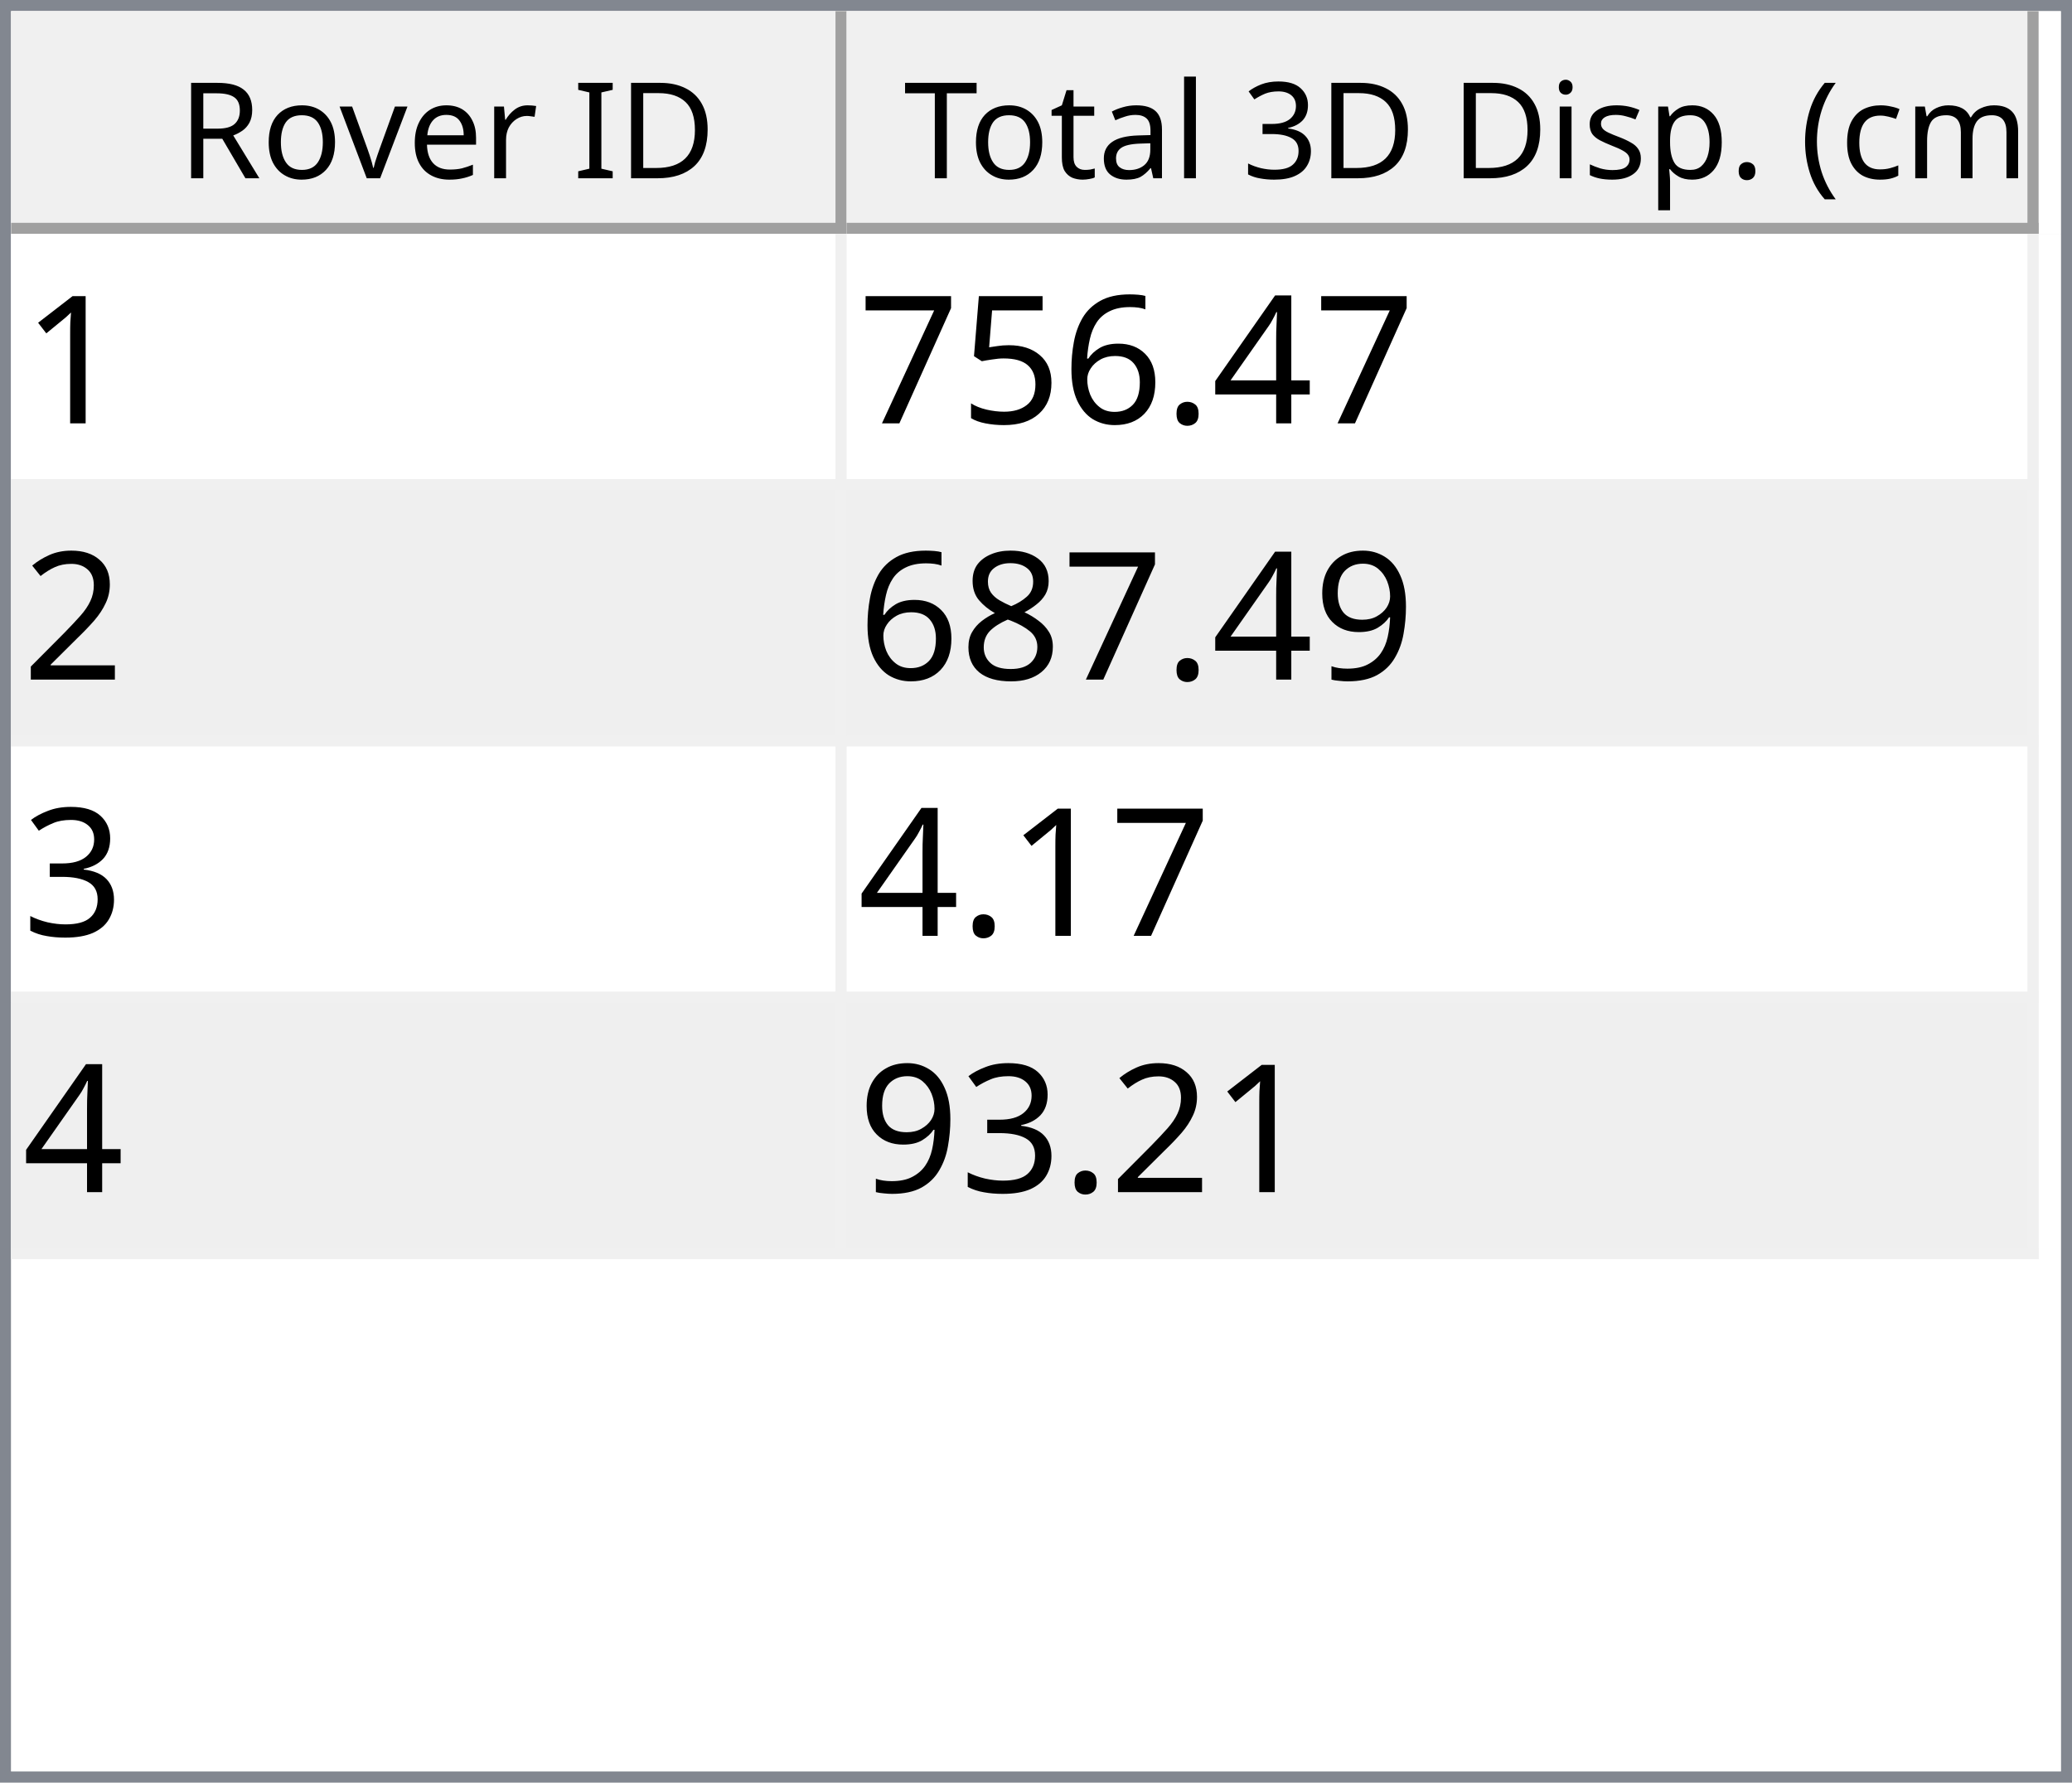
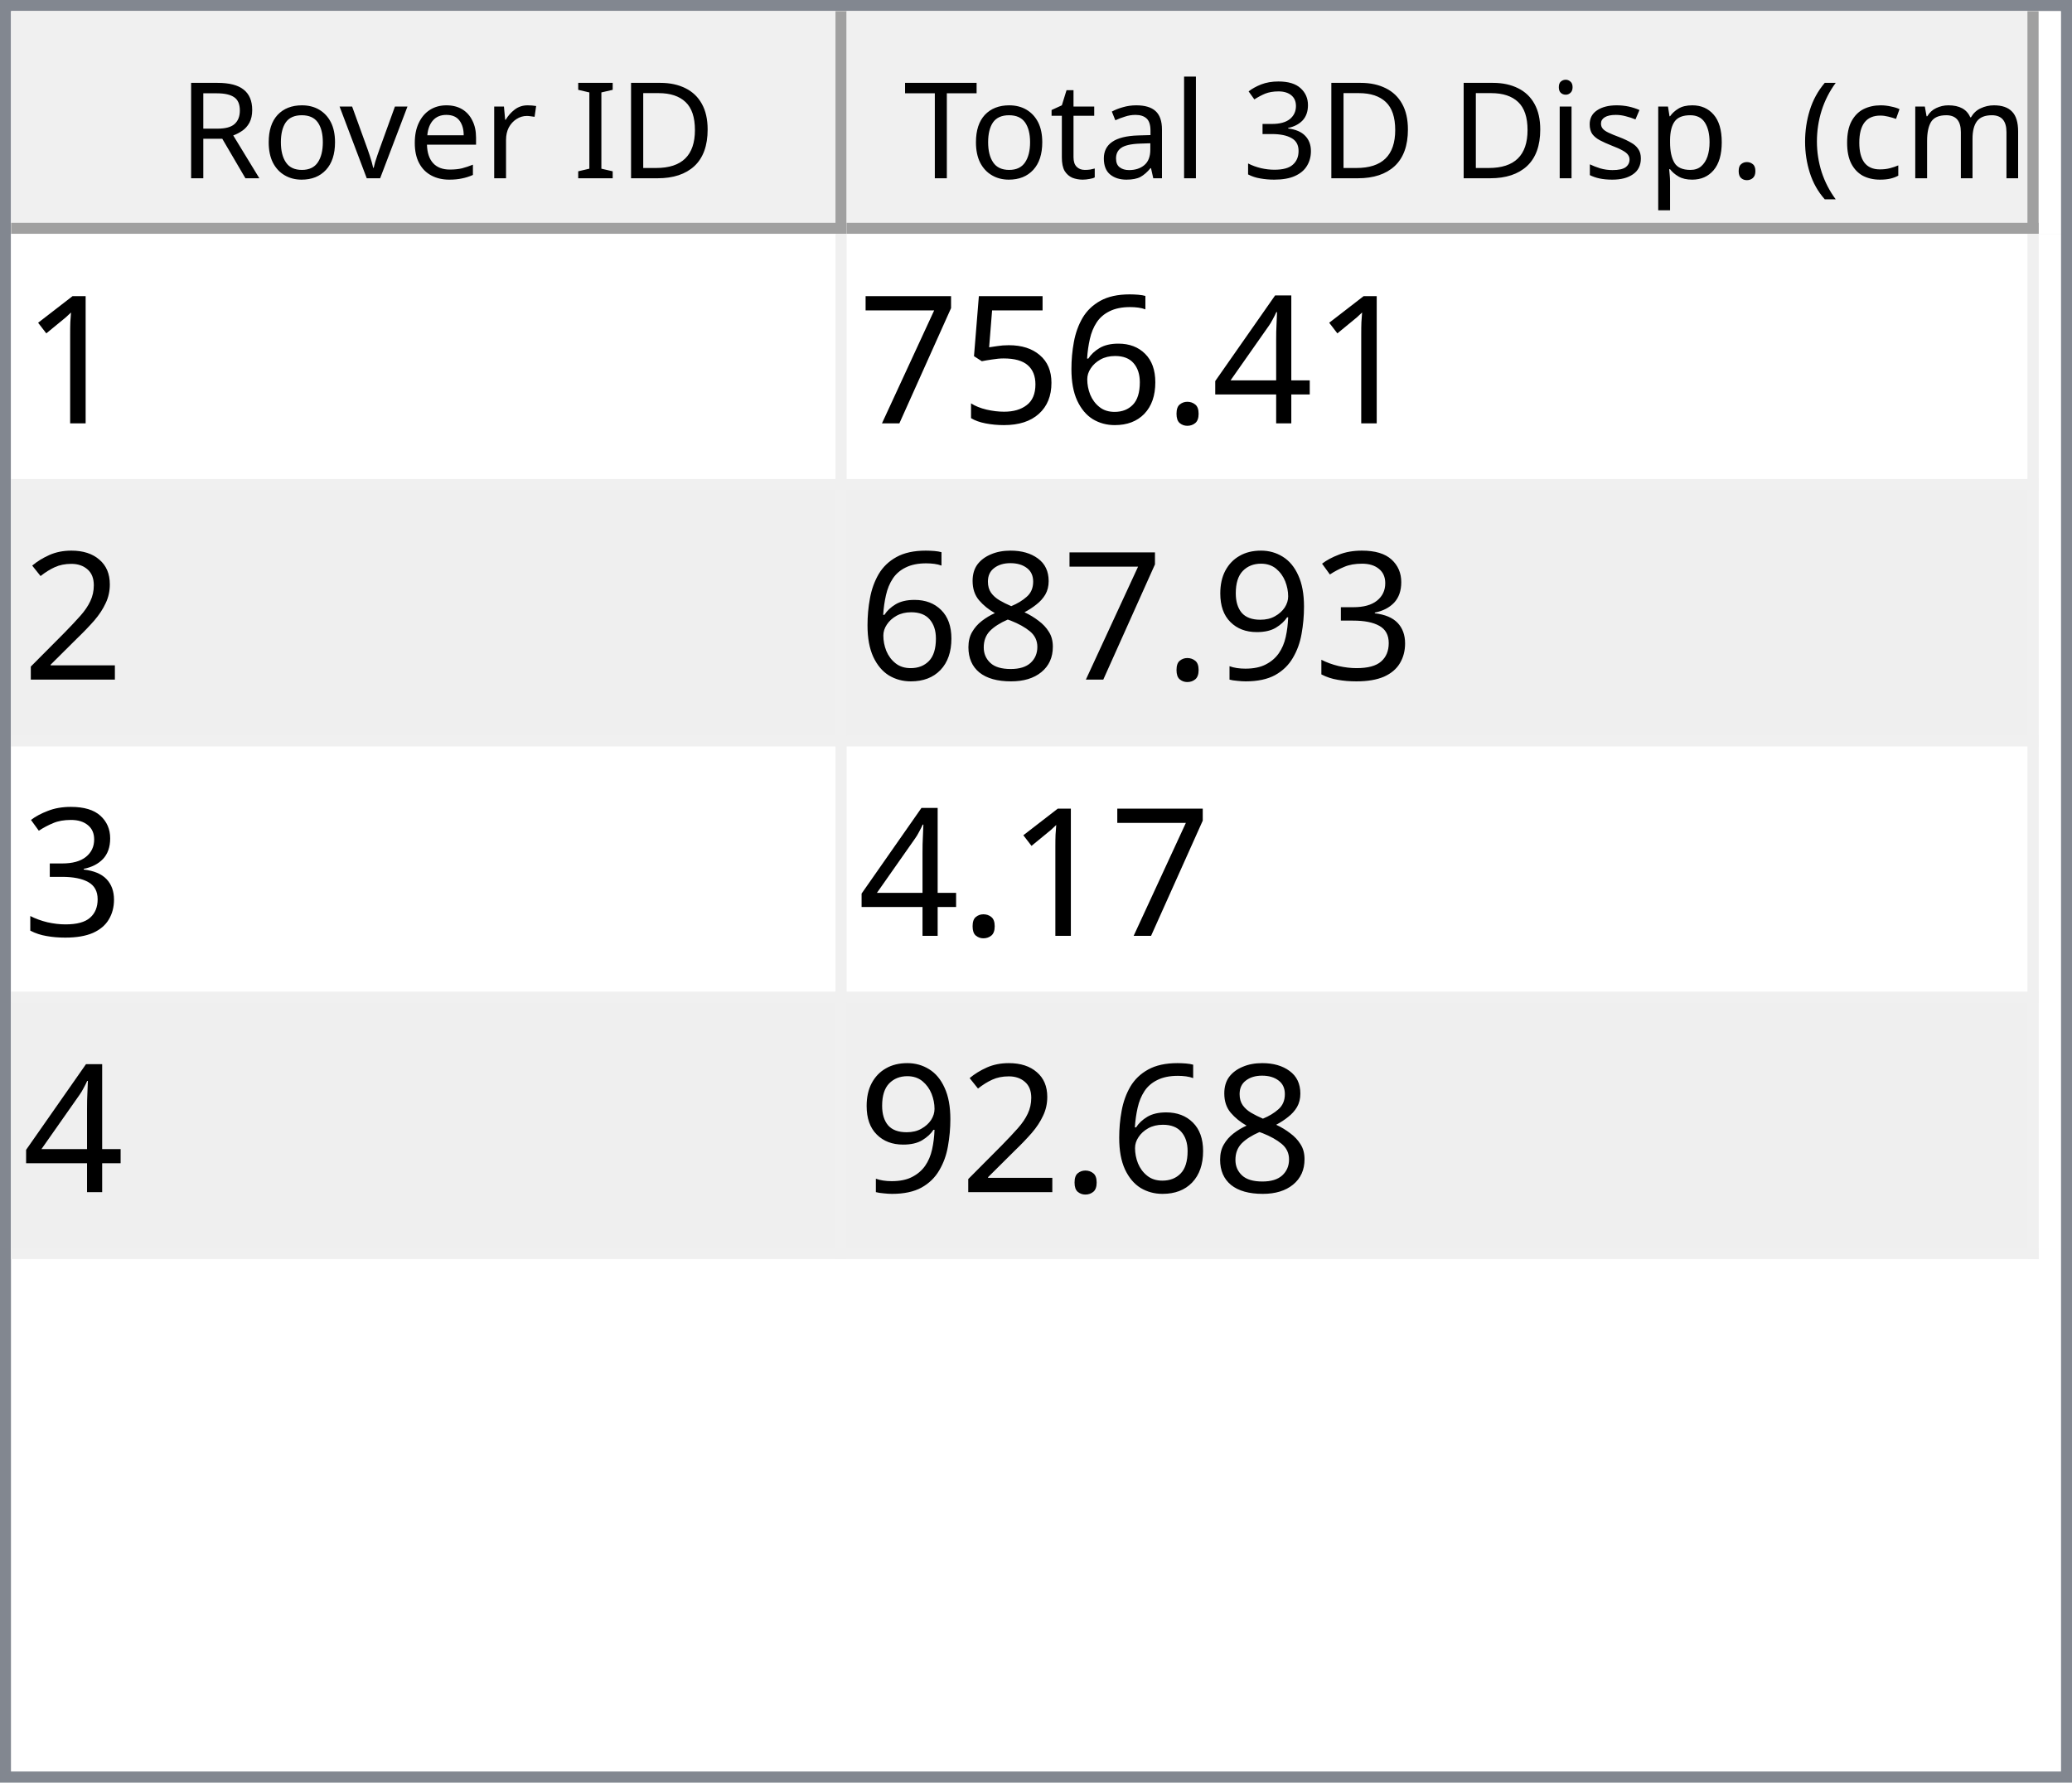
<svg xmlns="http://www.w3.org/2000/svg" style="fill-opacity:1; color-rendering:auto; color-interpolation:auto; text-rendering:auto; stroke:black; stroke-linecap:square; stroke-miterlimit:10; shape-rendering:auto; stroke-opacity:1; fill:black; stroke-dasharray:none; font-weight:normal; stroke-width:1; font-family:'Dialog'; font-style:normal; stroke-linejoin:miter; font-size:12px; stroke-dashoffset:0; image-rendering:auto;" width="186" height="160">
  <defs id="genericDefs" />
  <g>
    <defs id="defs1">
      <clipPath clipPathUnits="userSpaceOnUse" id="clipPath1">
        <path d="M0 0 L186 0 L186 160 L0 160 L0 0 Z" />
      </clipPath>
      <clipPath clipPathUnits="userSpaceOnUse" id="clipPath2">
        <path d="M0 0 L0 160 L186 160 L186 0 Z" />
      </clipPath>
      <clipPath clipPathUnits="userSpaceOnUse" id="clipPath3">
        <path d="M0 0 L0 20 L184 20 L184 0 Z" />
      </clipPath>
      <clipPath clipPathUnits="userSpaceOnUse" id="clipPath4">
        <path d="M0 0 L0 20 L75 20 L75 0 Z" />
      </clipPath>
      <clipPath clipPathUnits="userSpaceOnUse" id="clipPath5">
        <path d="M1 1 L1 19 L74 19 L74 1 Z" />
      </clipPath>
      <clipPath clipPathUnits="userSpaceOnUse" id="clipPath6">
        <path d="M0 0 L0 18 L73 18 L73 0 Z" />
      </clipPath>
      <clipPath clipPathUnits="userSpaceOnUse" id="clipPath7">
        <path d="M-0.5 -0.5 L-0.5 19.5 L74.5 19.5 L74.5 -0.5 Z" />
      </clipPath>
      <clipPath clipPathUnits="userSpaceOnUse" id="clipPath8">
        <path d="M0 0 L0 20 L107 20 L107 0 Z" />
      </clipPath>
      <clipPath clipPathUnits="userSpaceOnUse" id="clipPath9">
        <path d="M1 1 L1 19 L106 19 L106 1 Z" />
      </clipPath>
      <clipPath clipPathUnits="userSpaceOnUse" id="clipPath10">
        <path d="M0 0 L0 18 L105 18 L105 0 Z" />
      </clipPath>
      <clipPath clipPathUnits="userSpaceOnUse" id="clipPath11">
        <path d="M-0.5 -0.5 L-0.5 19.5 L106.5 19.5 L106.5 -0.5 Z" />
      </clipPath>
      <clipPath clipPathUnits="userSpaceOnUse" id="clipPath12">
        <path d="M0 0 L0 138 L184 138 L184 0 Z" />
      </clipPath>
      <clipPath clipPathUnits="userSpaceOnUse" id="clipPath13">
        <path d="M0 0 L0 92 L182 92 L182 0 Z" />
      </clipPath>
      <clipPath clipPathUnits="userSpaceOnUse" id="clipPath14">
        <path d="M-0.5 -0.5 L-0.5 91.5 L181.5 91.5 L181.5 -0.5 Z" />
      </clipPath>
      <clipPath clipPathUnits="userSpaceOnUse" id="clipPath15">
        <path d="M0 0 L0 22 L74 22 L74 0 Z" />
      </clipPath>
      <clipPath clipPathUnits="userSpaceOnUse" id="clipPath16">
        <path d="M0 0 L0 22 L106 22 L106 0 Z" />
      </clipPath>
      <font horiz-adv-x="64.551" id="font1">
        <font-face ascent="107.91" descent="25.098" units-per-em="100" style="font-style:normal; font-family:Segoe UI; font-weight:normal;" />
        <missing-glyph horiz-adv-x="64.551" d="M8.109 0 L8.109 68.266 L56.453 68.266 L56.453 0 L8.109 0 ZM15.328 7.234 L49.219 7.234 L49.219 61.031 L15.328 61.031 L15.328 7.234 Z" />
        <glyph unicode="D" horiz-adv-x="70.117" d="M9.188 0 L9.188 70.016 L28.516 70.016 Q65.531 70.016 65.531 35.891 Q65.531 19.672 55.25 9.836 Q44.969 0 27.734 0 L9.188 0 ZM17.391 62.594 L17.391 7.422 L27.828 7.422 Q41.609 7.422 49.273 14.797 Q56.938 22.172 56.938 35.688 Q56.938 62.594 28.328 62.594 L17.391 62.594 Z" />
        <glyph unicode="I" horiz-adv-x="26.611" d="M17.391 0 L9.188 0 L9.188 70.016 L17.391 70.016 L17.391 0 Z" />
        <glyph unicode=" " horiz-adv-x="27.393" d="" />
        <glyph unicode="r" horiz-adv-x="34.766" d="M34.188 41.891 Q32.078 43.5 28.125 43.5 Q23 43.5 19.555 38.672 Q16.109 33.844 16.109 25.484 L16.109 0 L8.109 0 L8.109 50 L16.109 50 L16.109 39.703 L16.312 39.703 Q18.016 44.969 21.531 47.922 Q25.047 50.875 29.391 50.875 Q32.516 50.875 34.188 50.203 L34.188 41.891 Z" />
        <glyph unicode="e" horiz-adv-x="52.295" d="M48.297 23 L12.984 23 Q13.188 14.656 17.484 10.109 Q21.781 5.562 29.297 5.562 Q37.75 5.562 44.828 11.141 L44.828 3.609 Q38.234 -1.172 27.391 -1.172 Q16.797 -1.172 10.742 5.641 Q4.688 12.453 4.688 24.812 Q4.688 36.469 11.305 43.82 Q17.922 51.172 27.734 51.172 Q37.547 51.172 42.922 44.828 Q48.297 38.484 48.297 27.203 L48.297 23 ZM40.094 29.781 Q40.047 36.719 36.75 40.578 Q33.453 44.438 27.594 44.438 Q21.922 44.438 17.969 40.383 Q14.016 36.328 13.094 29.781 L40.094 29.781 Z" />
        <glyph unicode="v" horiz-adv-x="47.9" d="M47.406 50 L27.484 0 L19.625 0 L0.688 50 L9.469 50 L22.172 13.672 Q23.578 9.672 23.922 6.688 L24.125 6.688 Q24.609 10.453 25.688 13.484 L38.969 50 L47.406 50 Z" />
        <glyph unicode="o" horiz-adv-x="58.594" d="M29 -1.172 Q17.922 -1.172 11.305 5.836 Q4.688 12.844 4.688 24.422 Q4.688 37.016 11.57 44.094 Q18.453 51.172 30.172 51.172 Q41.359 51.172 47.633 44.289 Q53.906 37.406 53.906 25.203 Q53.906 13.234 47.141 6.031 Q40.375 -1.172 29 -1.172 ZM29.594 44.438 Q21.875 44.438 17.383 39.188 Q12.891 33.938 12.891 24.703 Q12.891 15.828 17.43 10.695 Q21.969 5.562 29.594 5.562 Q37.359 5.562 41.531 10.594 Q45.703 15.625 45.703 24.906 Q45.703 34.281 41.531 39.359 Q37.359 44.438 29.594 44.438 Z" />
        <glyph unicode="R" horiz-adv-x="59.814" d="M59.375 0 L49.609 0 L37.891 19.625 Q36.281 22.359 34.766 24.289 Q33.25 26.219 31.664 27.438 Q30.078 28.656 28.25 29.219 Q26.422 29.781 24.125 29.781 L17.391 29.781 L17.391 0 L9.188 0 L9.188 70.016 L30.078 70.016 Q34.672 70.016 38.555 68.867 Q42.438 67.719 45.289 65.375 Q48.141 63.031 49.758 59.547 Q51.375 56.062 51.375 51.375 Q51.375 47.703 50.273 44.656 Q49.172 41.609 47.148 39.211 Q45.125 36.812 42.266 35.133 Q39.406 33.453 35.844 32.516 L35.844 32.328 Q37.594 31.547 38.891 30.547 Q40.188 29.547 41.359 28.18 Q42.531 26.812 43.68 25.078 Q44.828 23.344 46.234 21.047 L59.375 0 ZM17.391 62.594 L17.391 37.203 L28.516 37.203 Q31.594 37.203 34.203 38.133 Q36.812 39.062 38.719 40.797 Q40.625 42.531 41.703 45.047 Q42.781 47.562 42.781 50.688 Q42.781 56.297 39.141 59.445 Q35.5 62.594 28.609 62.594 L17.391 62.594 Z" />
        <glyph unicode=")" horiz-adv-x="30.176" d="M8.297 -15.922 L1.172 -15.922 Q16.406 2.344 16.406 26.812 Q16.406 51.469 1.078 70.016 L8.297 70.016 Q23.531 52.156 23.531 26.703 Q23.531 1.375 8.297 -15.922 Z" />
        <glyph unicode="m" horiz-adv-x="86.133" d="M79.109 0 L71.094 0 L71.094 28.719 Q71.094 37.016 68.531 40.727 Q65.969 44.438 59.906 44.438 Q54.781 44.438 51.195 39.75 Q47.609 35.062 47.609 28.516 L47.609 0 L39.594 0 L39.594 29.688 Q39.594 44.438 28.219 44.438 Q22.953 44.438 19.531 40.016 Q16.109 35.594 16.109 28.516 L16.109 0 L8.109 0 L8.109 50 L16.109 50 L16.109 42.094 L16.312 42.094 Q21.625 51.172 31.844 51.172 Q36.969 51.172 40.773 48.312 Q44.578 45.453 46 40.828 Q51.562 51.172 62.594 51.172 Q79.109 51.172 79.109 30.812 L79.109 0 Z" />
        <glyph unicode="c" horiz-adv-x="46.191" d="M42.188 2.297 Q36.422 -1.172 28.516 -1.172 Q17.828 -1.172 11.258 5.789 Q4.688 12.75 4.688 23.828 Q4.688 36.188 11.766 43.68 Q18.844 51.172 30.672 51.172 Q37.25 51.172 42.281 48.734 L42.281 40.531 Q36.719 44.438 30.375 44.438 Q22.703 44.438 17.797 38.945 Q12.891 33.453 12.891 24.516 Q12.891 15.719 17.508 10.641 Q22.125 5.562 29.891 5.562 Q36.422 5.562 42.188 9.906 L42.188 2.297 Z" />
        <glyph unicode="(" horiz-adv-x="30.176" d="M29.109 -15.922 L21.969 -15.922 Q6.844 1.375 6.844 26.703 Q6.844 52.156 21.969 70.016 L29.203 70.016 Q13.875 51.469 13.875 26.812 Q13.875 2.344 29.109 -15.922 Z" />
        <glyph unicode="." horiz-adv-x="21.68" d="M10.891 -1.078 Q8.641 -1.078 7.055 0.539 Q5.469 2.156 5.469 4.391 Q5.469 6.641 7.055 8.273 Q8.641 9.906 10.891 9.906 Q13.188 9.906 14.797 8.273 Q16.406 6.641 16.406 4.391 Q16.406 2.156 14.797 0.539 Q13.188 -1.078 10.891 -1.078 Z" />
        <glyph unicode="p" horiz-adv-x="58.789" d="M16.312 7.234 L16.109 7.234 L16.109 -23 L8.109 -23 L8.109 50 L16.109 50 L16.109 41.219 L16.312 41.219 Q22.219 51.172 33.594 51.172 Q43.266 51.172 48.688 44.461 Q54.109 37.75 54.109 26.469 Q54.109 13.922 48 6.375 Q41.891 -1.172 31.297 -1.172 Q21.578 -1.172 16.312 7.234 ZM16.109 27.391 L16.109 20.406 Q16.109 14.203 20.141 9.883 Q24.172 5.562 30.375 5.562 Q37.641 5.562 41.773 11.133 Q45.906 16.703 45.906 26.609 Q45.906 34.969 42.047 39.703 Q38.188 44.438 31.594 44.438 Q24.609 44.438 20.359 39.578 Q16.109 34.719 16.109 27.391 Z" />
        <glyph unicode="s" horiz-adv-x="42.432" d="M5.078 1.812 L5.078 10.406 Q11.625 5.562 19.484 5.562 Q30.031 5.562 30.031 12.594 Q30.031 14.594 29.125 15.992 Q28.219 17.391 26.68 18.461 Q25.141 19.531 23.07 20.383 Q21 21.234 18.609 22.172 Q15.281 23.484 12.766 24.828 Q10.25 26.172 8.57 27.859 Q6.891 29.547 6.031 31.695 Q5.172 33.844 5.172 36.719 Q5.172 40.234 6.789 42.945 Q8.406 45.656 11.086 47.484 Q13.766 49.312 17.211 50.242 Q20.656 51.172 24.312 51.172 Q30.812 51.172 35.938 48.922 L35.938 40.828 Q30.422 44.438 23.25 44.438 Q21 44.438 19.195 43.922 Q17.391 43.406 16.094 42.477 Q14.797 41.547 14.086 40.258 Q13.375 38.969 13.375 37.406 Q13.375 35.453 14.086 34.133 Q14.797 32.812 16.164 31.789 Q17.531 30.766 19.484 29.938 Q21.438 29.109 23.922 28.125 Q27.25 26.859 29.883 25.516 Q32.516 24.172 34.375 22.484 Q36.234 20.797 37.234 18.602 Q38.234 16.406 38.234 13.375 Q38.234 9.672 36.602 6.938 Q34.969 4.203 32.234 2.398 Q29.5 0.594 25.93 -0.289 Q22.359 -1.172 18.453 -1.172 Q10.75 -1.172 5.078 1.812 Z" />
        <glyph unicode="i" horiz-adv-x="24.219" d="M12.203 62.703 Q10.062 62.703 8.547 64.164 Q7.031 65.625 7.031 67.875 Q7.031 70.125 8.547 71.609 Q10.062 73.094 12.203 73.094 Q14.406 73.094 15.945 71.609 Q17.484 70.125 17.484 67.875 Q17.484 65.719 15.945 64.211 Q14.406 62.703 12.203 62.703 ZM16.109 0 L8.109 0 L8.109 50 L16.109 50 L16.109 0 Z" />
        <glyph unicode="3" horiz-adv-x="53.906" d="M46.531 19.828 Q46.531 15.094 44.75 11.211 Q42.969 7.328 39.719 4.57 Q36.469 1.812 31.93 0.297 Q27.391 -1.219 21.922 -1.219 Q11.922 -1.219 6 2.594 L6 11.188 Q13.094 5.609 22.219 5.609 Q25.875 5.609 28.828 6.539 Q31.781 7.469 33.906 9.227 Q36.031 10.984 37.18 13.477 Q38.328 15.969 38.328 19.094 Q38.328 32.812 18.797 32.812 L12.984 32.812 L12.984 39.594 L18.5 39.594 Q35.797 39.594 35.797 52.484 Q35.797 64.406 22.609 64.406 Q15.188 64.406 8.688 59.422 L8.688 67.188 Q15.375 71.188 24.609 71.188 Q29 71.188 32.57 69.969 Q36.141 68.75 38.68 66.555 Q41.219 64.359 42.609 61.281 Q44 58.203 44 54.5 Q44 40.672 30.031 36.719 L30.031 36.531 Q33.594 36.141 36.625 34.797 Q39.656 33.453 41.852 31.305 Q44.047 29.156 45.289 26.25 Q46.531 23.344 46.531 19.828 Z" />
        <glyph unicode="l" horiz-adv-x="24.219" d="M16.109 0 L8.109 0 L8.109 74.031 L16.109 74.031 L16.109 0 Z" />
        <glyph unicode="a" horiz-adv-x="50.879" d="M43.891 0 L35.891 0 L35.891 7.812 L35.688 7.812 Q30.469 -1.172 20.312 -1.172 Q12.844 -1.172 8.617 2.781 Q4.391 6.734 4.391 13.281 Q4.391 27.297 20.906 29.594 L35.891 31.688 Q35.891 44.438 25.594 44.438 Q16.547 44.438 9.281 38.281 L9.281 46.484 Q16.656 51.172 26.266 51.172 Q43.891 51.172 43.891 32.516 L43.891 0 ZM35.891 25.297 L23.828 23.641 Q18.266 22.859 15.43 20.875 Q12.594 18.891 12.594 13.875 Q12.594 10.203 15.211 7.883 Q17.828 5.562 22.172 5.562 Q28.125 5.562 32.008 9.742 Q35.891 13.922 35.891 20.312 L35.891 25.297 Z" />
        <glyph unicode="t" horiz-adv-x="33.887" d="M31.297 0.484 Q28.469 -1.078 23.828 -1.078 Q10.688 -1.078 10.688 13.578 L10.688 43.172 L2.094 43.172 L2.094 50 L10.688 50 L10.688 62.203 L18.703 64.797 L18.703 50 L31.297 50 L31.297 43.172 L18.703 43.172 L18.703 14.984 Q18.703 9.969 20.414 7.82 Q22.125 5.672 26.078 5.672 Q29.109 5.672 31.297 7.328 L31.297 0.484 Z" />
        <glyph unicode="T" horiz-adv-x="52.393" d="M50.594 62.594 L30.375 62.594 L30.375 0 L22.172 0 L22.172 62.594 L2 62.594 L2 70.016 L50.594 70.016 L50.594 62.594 Z" />
      </font>
      <font horiz-adv-x="75.0" id="font2">
        <font-face ascent="100.537" descent="21.973" units-per-em="100" style="font-style:normal; font-family:sans-serif; font-weight:normal;" />
        <missing-glyph horiz-adv-x="75.0" d="M12.5 0 L12.5 62.5 L62.5 62.5 L62.5 0 L12.5 0 ZM14.062 1.562 L60.938 1.562 L60.938 60.938 L14.062 60.938 L14.062 1.562 Z" />
        <glyph unicode="1" horiz-adv-x="55.615" d="M37.25 0 L28.469 0 L28.469 56 Q25.297 52.984 20.141 49.953 Q14.984 46.922 10.891 45.406 L10.891 53.906 Q18.266 57.375 23.781 62.305 Q29.297 67.234 31.594 71.875 L37.25 71.875 L37.25 0 Z" />
        <glyph unicode="4" horiz-adv-x="55.615" d="M32.328 0 L32.328 17.141 L1.266 17.141 L1.266 25.203 L33.938 71.578 L41.109 71.578 L41.109 25.203 L50.781 25.203 L50.781 17.141 L41.109 17.141 L41.109 0 L32.328 0 ZM32.328 25.203 L32.328 57.469 L9.906 25.203 L32.328 25.203 Z" />
        <glyph unicode="." horiz-adv-x="27.783" d="M9.078 0 L9.078 10.016 L19.094 10.016 L19.094 0 L9.078 0 Z" />
        <glyph unicode="6" horiz-adv-x="55.615" d="M49.75 54.047 L41.016 53.375 Q39.844 58.547 37.703 60.891 Q34.125 64.656 28.906 64.656 Q24.703 64.656 21.531 62.312 Q17.391 59.281 14.992 53.469 Q12.594 47.656 12.5 36.922 Q15.672 41.75 20.266 44.094 Q24.859 46.438 29.891 46.438 Q38.672 46.438 44.852 39.969 Q51.031 33.5 51.031 23.25 Q51.031 16.5 48.125 10.719 Q45.219 4.938 40.141 1.859 Q35.062 -1.219 28.609 -1.219 Q17.625 -1.219 10.695 6.859 Q3.766 14.938 3.766 33.5 Q3.766 54.25 11.422 63.672 Q18.109 71.875 29.438 71.875 Q37.891 71.875 43.289 67.141 Q48.688 62.406 49.75 54.047 ZM13.875 23.188 Q13.875 18.656 15.797 14.508 Q17.719 10.359 21.188 8.18 Q24.656 6 28.469 6 Q34.031 6 38.039 10.492 Q42.047 14.984 42.047 22.703 Q42.047 30.125 38.086 34.398 Q34.125 38.672 28.125 38.672 Q22.172 38.672 18.023 34.398 Q13.875 30.125 13.875 23.188 Z" />
        <glyph unicode="5" horiz-adv-x="55.615" d="M4.156 18.75 L13.375 19.531 Q14.406 12.797 18.141 9.398 Q21.875 6 27.156 6 Q33.5 6 37.891 10.789 Q42.281 15.578 42.281 23.484 Q42.281 31 38.062 35.352 Q33.844 39.703 27 39.703 Q22.75 39.703 19.336 37.773 Q15.922 35.844 13.969 32.766 L5.719 33.844 L12.641 70.609 L48.25 70.609 L48.25 62.203 L19.672 62.203 L15.828 42.969 Q22.266 47.469 29.344 47.469 Q38.719 47.469 45.164 40.969 Q51.609 34.469 51.609 24.266 Q51.609 14.547 45.953 7.469 Q39.062 -1.219 27.156 -1.219 Q17.391 -1.219 11.211 4.25 Q5.031 9.719 4.156 18.75 Z" />
        <glyph unicode="7" horiz-adv-x="55.615" d="M4.734 62.203 L4.734 70.656 L51.078 70.656 L51.078 63.812 Q44.234 56.547 37.523 44.484 Q30.812 32.422 27.156 19.672 Q24.516 10.688 23.781 0 L14.75 0 Q14.891 8.453 18.062 20.414 Q21.234 32.375 27.172 43.484 Q33.109 54.594 39.797 62.203 L4.734 62.203 Z" />
        <glyph unicode="2" horiz-adv-x="55.615" d="M50.344 8.453 L50.344 0 L3.031 0 Q2.938 3.172 4.047 6.109 Q5.859 10.938 9.836 15.625 Q13.812 20.312 21.344 26.469 Q33.016 36.031 37.117 41.625 Q41.219 47.219 41.219 52.203 Q41.219 57.422 37.477 61.008 Q33.734 64.594 27.734 64.594 Q21.391 64.594 17.578 60.789 Q13.766 56.984 13.719 50.25 L4.688 51.172 Q5.609 61.281 11.664 66.578 Q17.719 71.875 27.938 71.875 Q38.234 71.875 44.242 66.164 Q50.25 60.453 50.25 52 Q50.25 47.703 48.492 43.555 Q46.734 39.406 42.656 34.812 Q38.578 30.219 29.109 22.219 Q21.188 15.578 18.945 13.211 Q16.703 10.844 15.234 8.453 L50.344 8.453 Z" />
+         <glyph unicode="3" horiz-adv-x="55.615" d="M4.203 18.891 L12.984 20.062 Q14.5 12.594 18.141 9.297 Q21.781 6 27 6 Q33.203 6 37.477 10.297 Q41.75 14.594 41.75 20.953 Q41.75 27 37.797 30.93 Q33.844 34.859 27.734 34.859 Q25.25 34.859 21.531 33.891 L22.516 41.609 Q23.391 41.5 23.922 41.5 Q29.547 41.5 34.039 44.43 Q38.531 47.359 38.531 53.469 Q38.531 58.297 35.258 61.477 Q31.984 64.656 26.812 64.656 Q21.688 64.656 18.266 61.43 Q14.844 58.203 13.875 51.766 L5.078 53.328 Q6.688 62.156 12.398 67.016 Q18.109 71.875 26.609 71.875 Q32.469 71.875 37.398 69.359 Q42.328 66.844 44.945 62.5 Q47.562 58.156 47.562 53.266 Q47.562 48.641 45.07 44.828 Q42.578 41.016 37.703 38.766 Q44.047 37.312 47.562 32.695 Q51.078 28.078 51.078 21.141 Q51.078 11.766 44.242 5.25 Q37.406 -1.266 26.953 -1.266 Q17.531 -1.266 11.305 4.352 Q5.078 9.969 4.203 18.891 Z" />
        <glyph unicode="9" horiz-adv-x="55.615" d="M5.469 16.547 L13.922 17.328 Q14.984 11.375 18.016 8.688 Q21.047 6 25.781 6 Q29.828 6 32.883 7.859 Q35.938 9.719 37.891 12.82 Q39.844 15.922 41.164 21.195 Q42.484 26.469 42.484 31.938 Q42.484 32.516 42.438 33.688 Q39.797 29.5 35.234 26.883 Q30.672 24.266 25.344 24.266 Q16.453 24.266 10.305 30.711 Q4.156 37.156 4.156 47.703 Q4.156 58.594 10.578 65.234 Q17 71.875 26.656 71.875 Q33.641 71.875 39.43 68.117 Q45.219 64.359 48.219 57.398 Q51.219 50.438 51.219 37.25 Q51.219 23.531 48.242 15.406 Q45.266 7.281 39.383 3.031 Q33.5 -1.219 25.594 -1.219 Q17.188 -1.219 11.867 3.445 Q6.547 8.109 5.469 16.547 ZM41.453 48.141 Q41.453 55.719 37.43 60.156 Q33.406 64.594 27.734 64.594 Q21.875 64.594 17.531 59.812 Q13.188 55.031 13.188 47.406 Q13.188 40.578 17.312 36.305 Q21.438 32.031 27.484 32.031 Q33.594 32.031 37.523 36.305 Q41.453 40.578 41.453 48.141 Z" />
        <glyph unicode="8" horiz-adv-x="55.615" d="M17.672 38.812 Q12.203 40.828 9.57 44.539 Q6.938 48.25 6.938 53.422 Q6.938 61.234 12.555 66.555 Q18.172 71.875 27.484 71.875 Q36.859 71.875 42.578 66.43 Q48.297 60.984 48.297 53.172 Q48.297 48.188 45.68 44.508 Q43.062 40.828 37.75 38.812 Q44.344 36.672 47.781 31.883 Q51.219 27.094 51.219 20.453 Q51.219 11.281 44.727 5.031 Q38.234 -1.219 27.641 -1.219 Q17.047 -1.219 10.547 5.055 Q4.047 11.328 4.047 20.703 Q4.047 27.688 7.594 32.398 Q11.141 37.109 17.672 38.812 ZM15.922 53.719 Q15.922 48.641 19.195 45.414 Q22.469 42.188 27.688 42.188 Q32.766 42.188 36.016 45.383 Q39.266 48.578 39.266 53.219 Q39.266 58.062 35.914 61.359 Q32.562 64.656 27.594 64.656 Q22.562 64.656 19.242 61.43 Q15.922 58.203 15.922 53.719 ZM13.094 20.656 Q13.094 16.891 14.875 13.375 Q16.656 9.859 20.172 7.93 Q23.688 6 27.734 6 Q34.031 6 38.133 10.055 Q42.234 14.109 42.234 20.359 Q42.234 26.703 38.016 30.859 Q33.797 35.016 27.438 35.016 Q21.234 35.016 17.164 30.914 Q13.094 26.812 13.094 20.656 Z" />
-         <glyph unicode="3" horiz-adv-x="55.615" d="M4.203 18.891 L12.984 20.062 Q14.5 12.594 18.141 9.297 Q21.781 6 27 6 Q33.203 6 37.477 10.297 Q41.75 14.594 41.75 20.953 Q41.75 27 37.797 30.93 Q33.844 34.859 27.734 34.859 Q25.25 34.859 21.531 33.891 L22.516 41.609 Q23.391 41.5 23.922 41.5 Q29.547 41.5 34.039 44.43 Q38.531 47.359 38.531 53.469 Q38.531 58.297 35.258 61.477 Q31.984 64.656 26.812 64.656 Q21.688 64.656 18.266 61.43 Q14.844 58.203 13.875 51.766 L5.078 53.328 Q6.688 62.156 12.398 67.016 Q18.109 71.875 26.609 71.875 Q32.469 71.875 37.398 69.359 Q42.328 66.844 44.945 62.5 Q47.562 58.156 47.562 53.266 Q47.562 48.641 45.07 44.828 Q42.578 41.016 37.703 38.766 Q44.047 37.312 47.562 32.695 Q51.078 28.078 51.078 21.141 Q51.078 11.766 44.242 5.25 Q37.406 -1.266 26.953 -1.266 Q17.531 -1.266 11.305 4.352 Q5.078 9.969 4.203 18.891 Z" />
      </font>
    </defs>
    <g style="fill:white; stroke:white;">
      <rect x="0" y="0" width="186" style="clip-path:url(#clipPath1); stroke:none;" height="160" />
    </g>
    <g style="fill:white; text-rendering:optimizeSpeed; color-rendering:optimizeSpeed; image-rendering:optimizeSpeed; shape-rendering:crispEdges; stroke:white; color-interpolation:sRGB;">
      <rect x="0" width="186" height="160" y="0" style="stroke:none;" />
      <path style="stroke:none;" d="M0 160 L186 160 L186 0 L0 0 Z" />
    </g>
    <g style="fill:rgb(240,240,240); font-family:'Segoe UI'; stroke:rgb(240,240,240);">
      <rect x="0" y="0" width="186" style="clip-path:url(#clipPath2); stroke:none;" height="160" />
    </g>
    <g style="fill:rgb(130,135,144); font-family:'Segoe UI'; stroke:rgb(130,135,144);">
      <path d="M0 0 L186 0 L186 160 L0 160 L0 0 ZM1 1 L185 1 L185 159 L1 159 L1 1 Z" style="fill-rule:evenodd; clip-path:url(#clipPath2); stroke:none;" />
    </g>
    <g style="fill:white; font-family:'Segoe UI'; stroke:white;" transform="translate(1,1)">
      <rect x="0" y="0" width="184" style="clip-path:url(#clipPath3); stroke:none;" height="20" />
    </g>
    <g style="fill:rgb(240,240,240); font-family:'Segoe UI'; stroke:rgb(240,240,240);" transform="translate(1,1)">
      <rect x="0" y="0" width="75" style="clip-path:url(#clipPath4); stroke:none;" height="20" />
    </g>
    <g style="font-family:'Segoe UI';" transform="translate(2,2)">
      <text x="14" xml:space="preserve" y="14" style="clip-path:url(#clipPath6); stroke:none;">Rover ID</text>
    </g>
    <g style="fill:rgb(160,160,160); font-family:'Segoe UI'; stroke:rgb(160,160,160); stroke-linejoin:bevel;" transform="translate(1.5,1.5)">
      <line x1="74" x2="74" y1="0" style="fill:none; clip-path:url(#clipPath7);" y2="19" />
    </g>
    <g style="fill:rgb(160,160,160); font-family:'Segoe UI'; stroke:rgb(160,160,160); stroke-linejoin:bevel;" transform="matrix(1,0,0,1,1,1) translate(0.5,0.5)">
      <line x1="0" x2="74" y1="19" style="fill:none; clip-path:url(#clipPath7);" y2="19" />
    </g>
    <g style="fill:rgb(240,240,240); font-family:'Segoe UI'; stroke:rgb(240,240,240);" transform="translate(76,1)">
      <rect x="0" y="0" width="107" style="clip-path:url(#clipPath8); stroke:none;" height="20" />
    </g>
    <g style="font-family:'Segoe UI';" transform="translate(77,2)">
      <text x="1" xml:space="preserve" y="14" style="clip-path:url(#clipPath10); stroke:none;"> Total 3D Disp. (cm)</text>
    </g>
    <g style="fill:rgb(160,160,160); font-family:'Segoe UI'; stroke:rgb(160,160,160); stroke-linejoin:bevel;" transform="translate(76.5,1.5)">
      <line x1="106" x2="106" y1="0" style="fill:none; clip-path:url(#clipPath11);" y2="19" />
    </g>
    <g style="fill:rgb(160,160,160); font-family:'Segoe UI'; stroke:rgb(160,160,160); stroke-linejoin:bevel;" transform="matrix(1,0,0,1,76,1) translate(0.5,0.5)">
      <line x1="0" x2="106" y1="19" style="fill:none; clip-path:url(#clipPath11);" y2="19" />
    </g>
    <g style="fill:white; font-family:'Segoe UI'; stroke:white;" transform="translate(1,21)">
      <rect x="0" y="0" width="184" style="clip-path:url(#clipPath12); stroke:none;" height="138" />
    </g>
    <g style="fill:rgb(240,240,240); font-size:16px; font-family:sans-serif; stroke:rgb(240,240,240);" transform="translate(1,21)">
      <rect x="0" y="0" width="182" style="clip-path:url(#clipPath13); stroke:none;" height="92" />
      <line transform="translate(0.5,0.5)" x1="0" x2="181" y1="22" style="clip-path:url(#clipPath14); fill:none; stroke-linejoin:bevel;" y2="22" />
    </g>
    <g transform="matrix(1,0,0,1,1,21) translate(0.5,0.5)" style="fill:rgb(240,240,240); font-size:16px; font-family:sans-serif; stroke:rgb(240,240,240); stroke-linejoin:bevel;">
      <line x1="0" x2="181" y1="45" style="fill:none; clip-path:url(#clipPath14);" y2="45" />
    </g>
    <g transform="matrix(1,0,0,1,1,21) translate(0.5,0.5)" style="fill:rgb(240,240,240); font-size:16px; font-family:sans-serif; stroke:rgb(240,240,240); stroke-linejoin:bevel;">
      <line x1="0" x2="181" y1="68" style="fill:none; clip-path:url(#clipPath14);" y2="68" />
    </g>
    <g transform="matrix(1,0,0,1,1,21) translate(0.5,0.5)" style="fill:rgb(240,240,240); font-size:16px; font-family:sans-serif; stroke:rgb(240,240,240); stroke-linejoin:bevel;">
      <line x1="0" x2="181" y1="91" style="fill:none; clip-path:url(#clipPath14);" y2="91" />
    </g>
    <g transform="matrix(1,0,0,1,1,21) translate(0.5,0.5)" style="fill:rgb(240,240,240); font-size:16px; font-family:sans-serif; stroke:rgb(240,240,240); stroke-linejoin:bevel;">
      <line x1="74" x2="74" y1="0" style="fill:none; clip-path:url(#clipPath14);" y2="91" />
    </g>
    <g transform="matrix(1,0,0,1,1,21) translate(0.5,0.5)" style="fill:rgb(240,240,240); font-size:16px; font-family:sans-serif; stroke:rgb(240,240,240); stroke-linejoin:bevel;">
      <line x1="181" x2="181" y1="0" style="fill:none; clip-path:url(#clipPath14);" y2="91" />
    </g>
    <g style="fill:white; font-size:16px; font-family:sans-serif; stroke:white;" transform="matrix(1,0,0,1,1,21)">
      <rect x="0" y="0" width="74" style="clip-path:url(#clipPath15); stroke:none;" height="22" />
      <text x="1" y="17" style="fill:black; clip-path:url(#clipPath15); stroke:none;" xml:space="preserve">1</text>
    </g>
    <g style="fill:white; font-size:16px; font-family:sans-serif; stroke:white;" transform="matrix(1,0,0,1,1,21) translate(75,0)">
      <rect x="0" y="0" width="106" style="clip-path:url(#clipPath16); stroke:none;" height="22" />
-       <text x="1" y="17" style="fill:black; clip-path:url(#clipPath16); stroke:none;" xml:space="preserve">756.47</text>
+       <text x="1" y="17" style="fill:black; clip-path:url(#clipPath16); stroke:none;" xml:space="preserve">756.41</text>
    </g>
    <g style="fill:rgb(239,239,239); font-size:16px; font-family:sans-serif; stroke:rgb(239,239,239);" transform="matrix(1,0,0,1,1,21) translate(0,23)">
      <rect x="0" y="0" width="74" style="clip-path:url(#clipPath15); stroke:none;" height="22" />
      <text x="1" y="17" style="fill:black; clip-path:url(#clipPath15); stroke:none;" xml:space="preserve">2</text>
    </g>
    <g style="fill:rgb(239,239,239); font-size:16px; font-family:sans-serif; stroke:rgb(239,239,239);" transform="matrix(1,0,0,1,1,21) translate(75,23)">
      <rect x="0" y="0" width="106" style="clip-path:url(#clipPath16); stroke:none;" height="22" />
-       <text x="1" y="17" style="fill:black; clip-path:url(#clipPath16); stroke:none;" xml:space="preserve">687.49</text>
+       <text x="1" y="17" style="fill:black; clip-path:url(#clipPath16); stroke:none;" xml:space="preserve">687.93</text>
    </g>
    <g style="fill:white; font-size:16px; font-family:sans-serif; stroke:white;" transform="matrix(1,0,0,1,1,21) translate(0,46)">
      <rect x="0" y="0" width="74" style="clip-path:url(#clipPath15); stroke:none;" height="22" />
      <text x="1" y="17" style="fill:black; clip-path:url(#clipPath15); stroke:none;" xml:space="preserve">3</text>
    </g>
    <g style="fill:white; font-size:16px; font-family:sans-serif; stroke:white;" transform="matrix(1,0,0,1,1,21) translate(75,46)">
      <rect x="0" y="0" width="106" style="clip-path:url(#clipPath16); stroke:none;" height="22" />
      <text x="1" y="17" style="fill:black; clip-path:url(#clipPath16); stroke:none;" xml:space="preserve">4.17</text>
    </g>
    <g style="fill:rgb(239,239,239); font-size:16px; font-family:sans-serif; stroke:rgb(239,239,239);" transform="matrix(1,0,0,1,1,21) translate(0,69)">
      <rect x="0" y="0" width="74" style="clip-path:url(#clipPath15); stroke:none;" height="22" />
      <text x="1" y="17" style="fill:black; clip-path:url(#clipPath15); stroke:none;" xml:space="preserve">4</text>
    </g>
    <g style="fill:rgb(239,239,239); font-size:16px; font-family:sans-serif; stroke:rgb(239,239,239);" transform="matrix(1,0,0,1,1,21) translate(75,69)">
      <rect x="0" y="0" width="106" style="clip-path:url(#clipPath16); stroke:none;" height="22" />
-       <text x="1" y="17" style="fill:black; clip-path:url(#clipPath16); stroke:none;" xml:space="preserve">93.21</text>
+       <text x="1" y="17" style="fill:black; clip-path:url(#clipPath16); stroke:none;" xml:space="preserve">92.68</text>
    </g>
  </g>
</svg>
